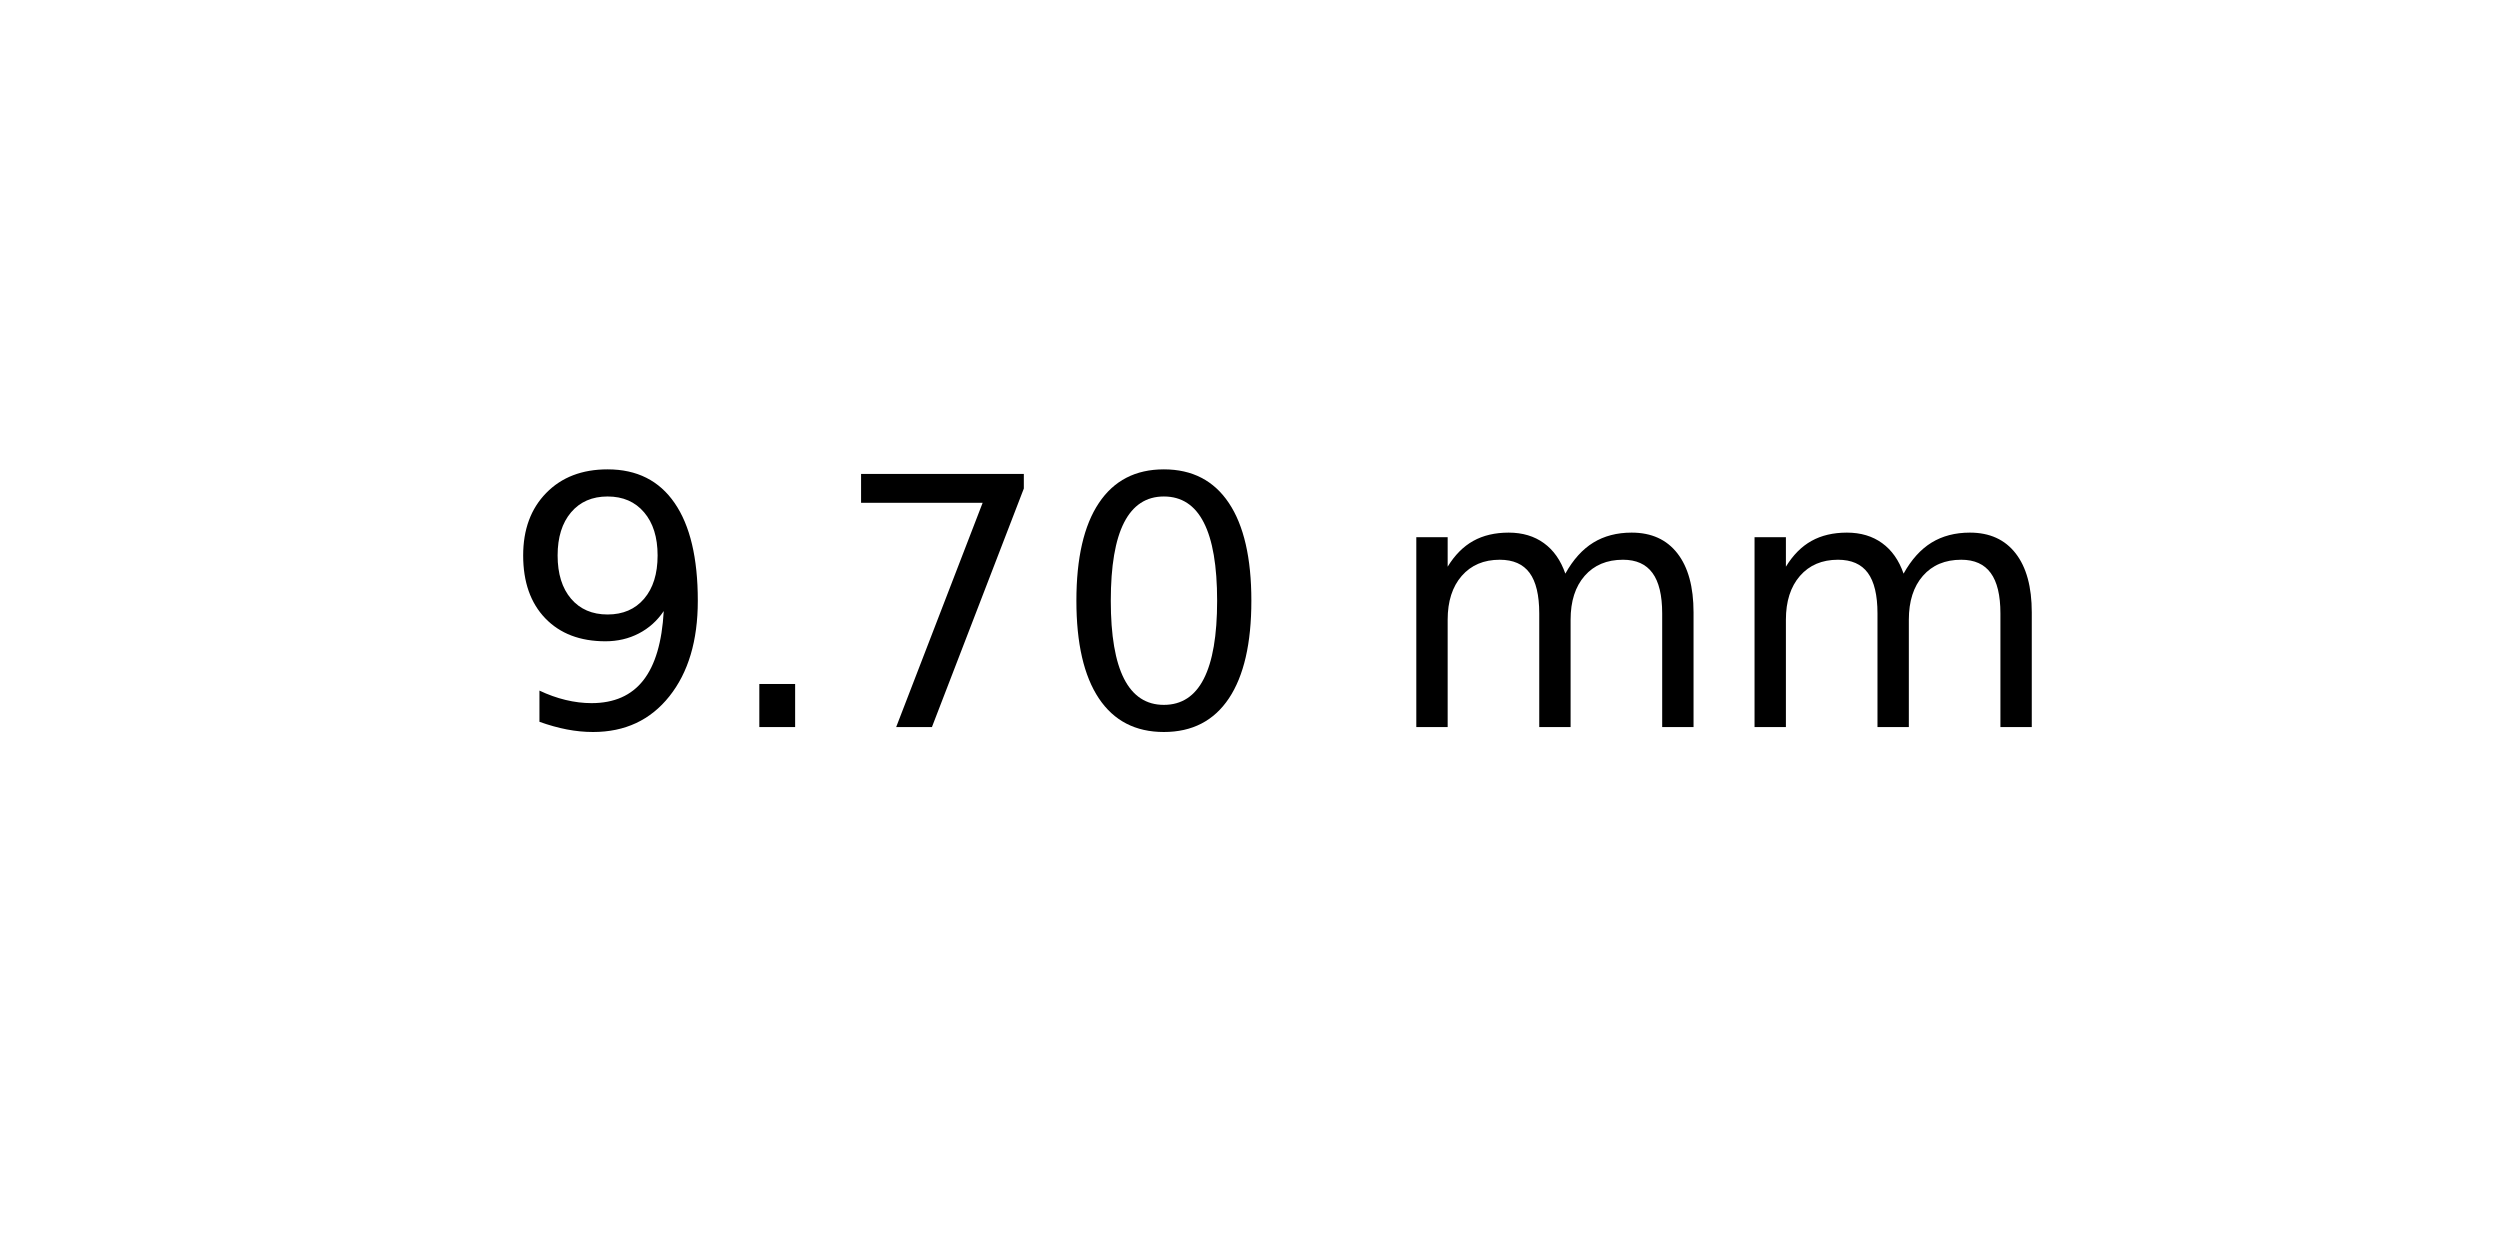
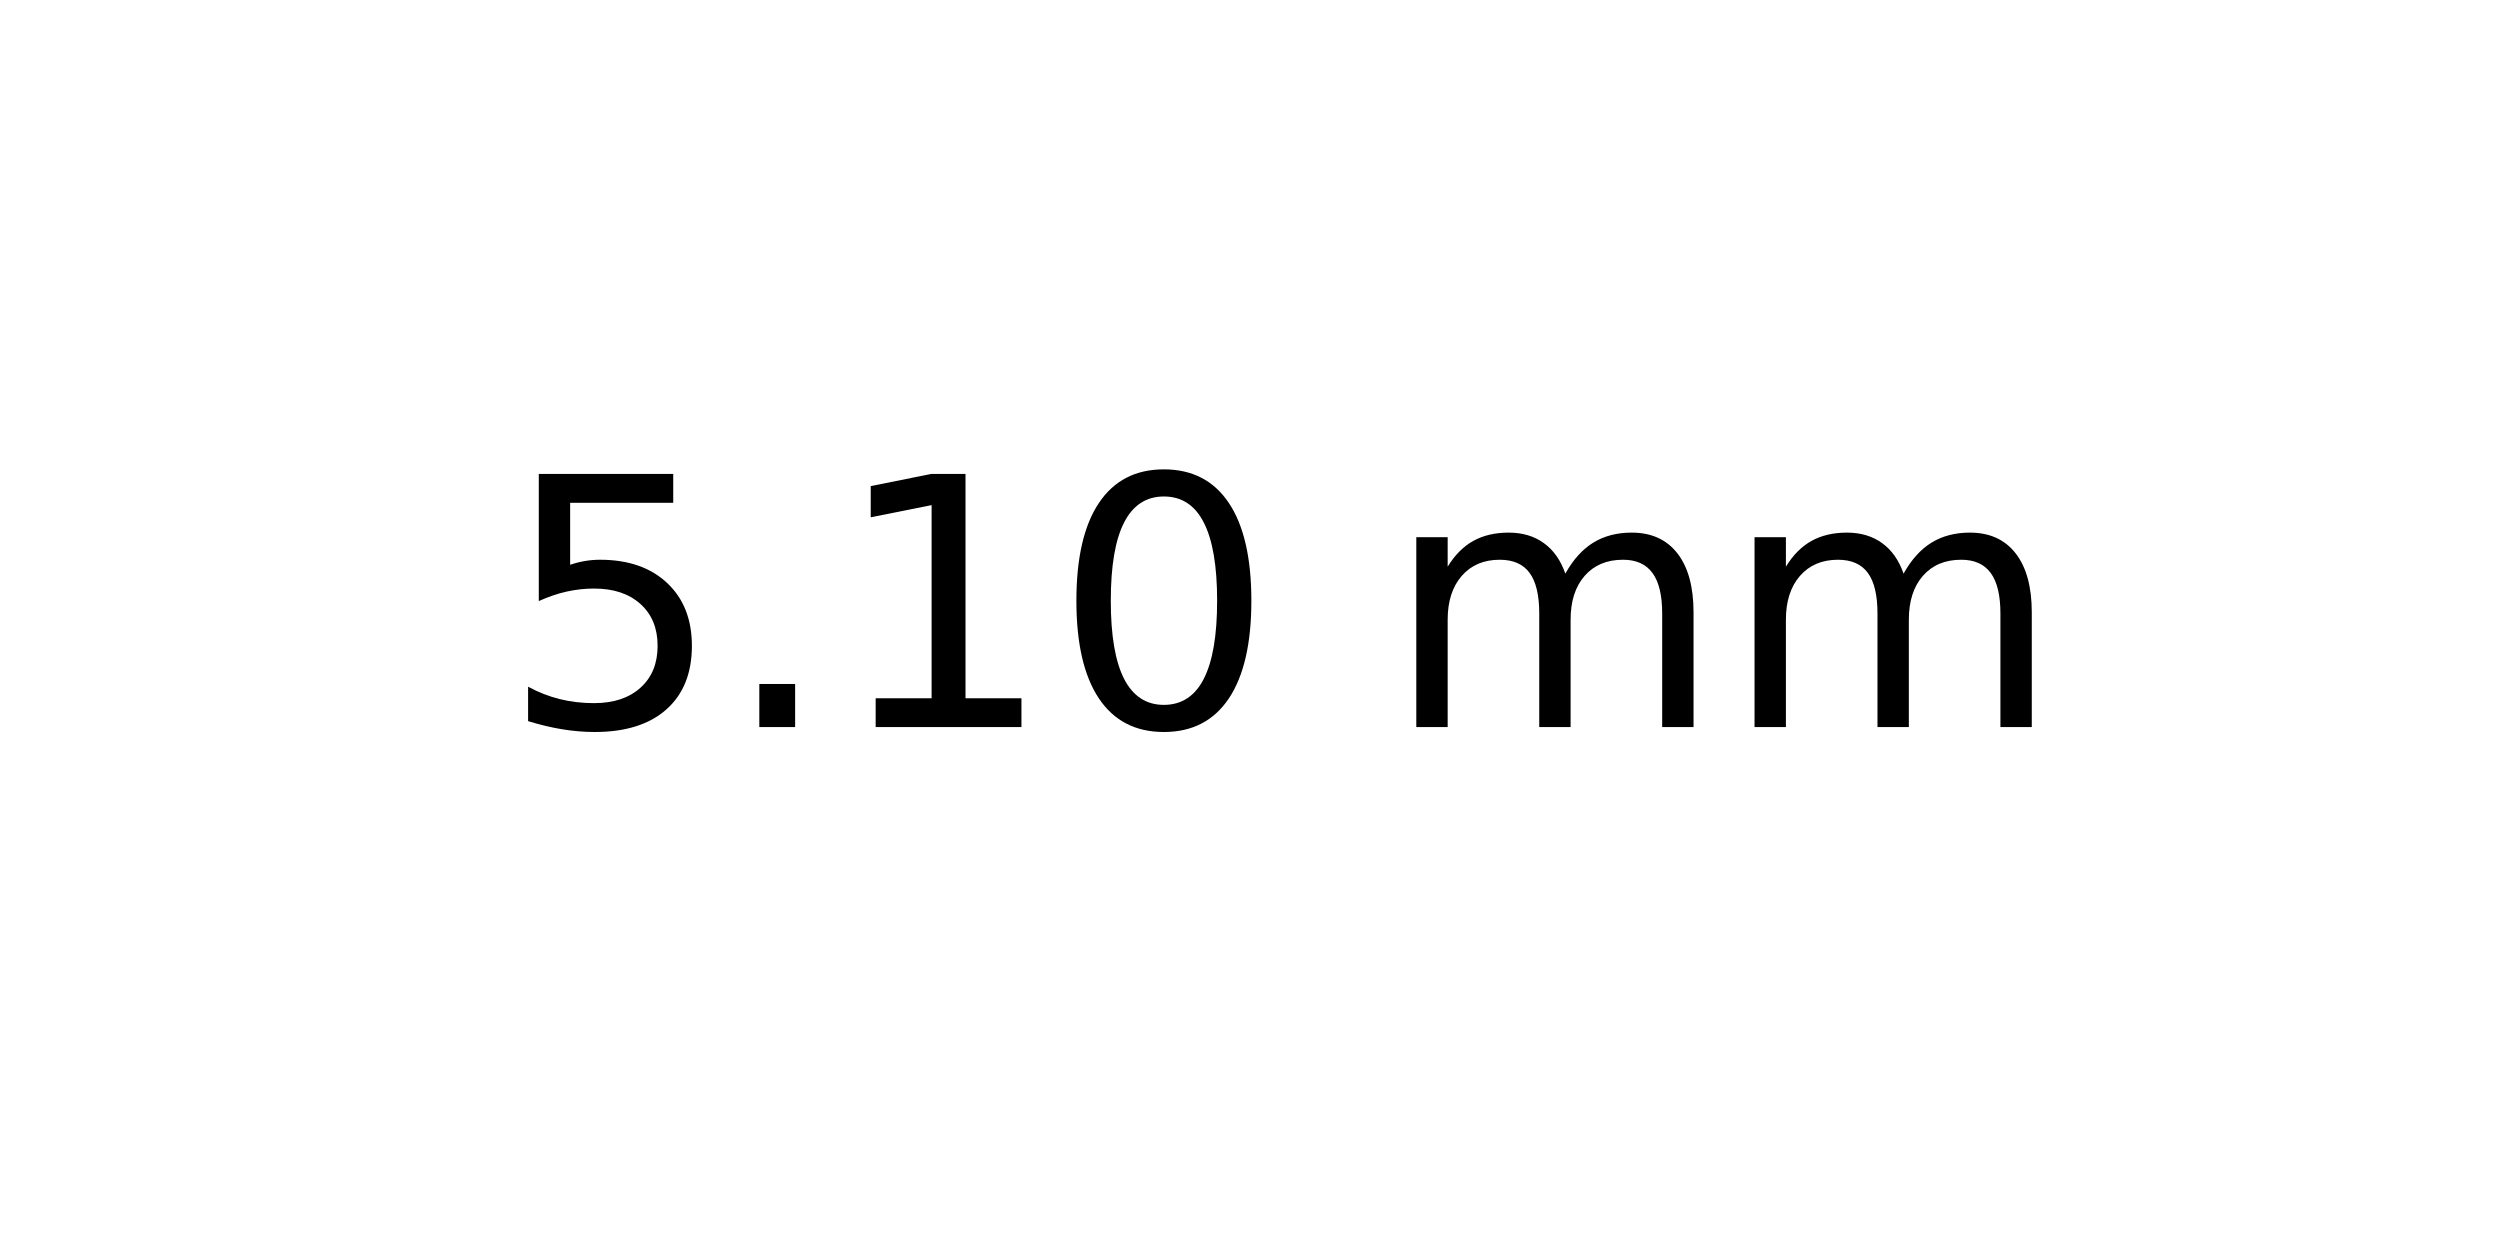
<svg xmlns="http://www.w3.org/2000/svg" xmlns:xlink="http://www.w3.org/1999/xlink" width="72pt" height="36pt" viewBox="0 0 72 36" version="1.1">
  <defs>
    <style type="text/css">*{stroke-linejoin: round; stroke-linecap: butt}</style>
  </defs>
  <g id="figure_1">
    <g id="axes_1">
      <g id="text_1">
        <g transform="translate(14.4375 20.93937) scale(0.1 -0.1)">
          <defs>
-             <path id="DejaVuSans-39" d="M 703 97  L 703 672  Q 941 559 1184 500  Q 1428 441 1663 441  Q 2288 441 2617 861  Q 2947 1281 2994 2138  Q 2813 1869 2534 1725  Q 2256 1581 1919 1581  Q 1219 1581 811 2004  Q 403 2428 403 3163  Q 403 3881 828 4315  Q 1253 4750 1959 4750  Q 2769 4750 3195 4129  Q 3622 3509 3622 2328  Q 3622 1225 3098 567  Q 2575 -91 1691 -91  Q 1453 -91 1209 -44  Q 966 3 703 97  z M 1959 2075  Q 2384 2075 2632 2365  Q 2881 2656 2881 3163  Q 2881 3666 2632 3958  Q 2384 4250 1959 4250  Q 1534 4250 1286 3958  Q 1038 3666 1038 3163  Q 1038 2656 1286 2365  Q 1534 2075 1959 2075  z " transform="scale(0.015625)" />
+             <path id="DejaVuSans-35" d="M 691 4666  L 3169 4666  L 3169 4134  L 1269 4134  L 1269 2991  Q 1406 3038 1543 3061  Q 1681 3084 1819 3084  Q 2600 3084 3056 2656  Q 3513 2228 3513 1497  Q 3513 744 3044 326  Q 2575 -91 1722 -91  Q 1428 -91 1123 -41  Q 819 9 494 109  L 494 744  Q 775 591 1075 516  Q 1375 441 1709 441  Q 2250 441 2565 725  Q 2881 1009 2881 1497  Q 2881 1984 2565 2268  Q 2250 2553 1709 2553  Q 1456 2553 1204 2497  Q 953 2441 691 2322  L 691 4666  z " transform="scale(0.015625)" />
            <path id="DejaVuSans-2e" d="M 684 794  L 1344 794  L 1344 0  L 684 0  L 684 794  z " transform="scale(0.015625)" />
-             <path id="DejaVuSans-37" d="M 525 4666  L 3525 4666  L 3525 4397  L 1831 0  L 1172 0  L 2766 4134  L 525 4134  L 525 4666  z " transform="scale(0.015625)" />
+             <path id="DejaVuSans-31" d="M 794 531  L 1825 531  L 1825 4091  L 703 3866  L 703 4441  L 1819 4666  L 2450 4666  L 2450 531  L 3481 531  L 3481 0  L 794 0  L 794 531  z " transform="scale(0.015625)" />
            <path id="DejaVuSans-30" d="M 2034 4250  Q 1547 4250 1301 3770  Q 1056 3291 1056 2328  Q 1056 1369 1301 889  Q 1547 409 2034 409  Q 2525 409 2770 889  Q 3016 1369 3016 2328  Q 3016 3291 2770 3770  Q 2525 4250 2034 4250  z M 2034 4750  Q 2819 4750 3233 4129  Q 3647 3509 3647 2328  Q 3647 1150 3233 529  Q 2819 -91 2034 -91  Q 1250 -91 836 529  Q 422 1150 422 2328  Q 422 3509 836 4129  Q 1250 4750 2034 4750  z " transform="scale(0.015625)" />
            <path id="DejaVuSans-20" transform="scale(0.015625)" />
            <path id="DejaVuSans-6d" d="M 3328 2828  Q 3544 3216 3844 3400  Q 4144 3584 4550 3584  Q 5097 3584 5394 3201  Q 5691 2819 5691 2113  L 5691 0  L 5113 0  L 5113 2094  Q 5113 2597 4934 2840  Q 4756 3084 4391 3084  Q 3944 3084 3684 2787  Q 3425 2491 3425 1978  L 3425 0  L 2847 0  L 2847 2094  Q 2847 2600 2669 2842  Q 2491 3084 2119 3084  Q 1678 3084 1418 2786  Q 1159 2488 1159 1978  L 1159 0  L 581 0  L 581 3500  L 1159 3500  L 1159 2956  Q 1356 3278 1631 3431  Q 1906 3584 2284 3584  Q 2666 3584 2933 3390  Q 3200 3197 3328 2828  z " transform="scale(0.015625)" />
          </defs>
-           <use xlink:href="#DejaVuSans-39" />
+           <use xlink:href="#DejaVuSans-35" />
          <use xlink:href="#DejaVuSans-2e" x="63.623" />
-           <use xlink:href="#DejaVuSans-37" x="95.41" />
+           <use xlink:href="#DejaVuSans-31" x="95.41" />
          <use xlink:href="#DejaVuSans-30" x="159.033" />
          <use xlink:href="#DejaVuSans-20" x="222.656" />
          <use xlink:href="#DejaVuSans-6d" x="254.443" />
          <use xlink:href="#DejaVuSans-6d" x="351.855" />
        </g>
      </g>
    </g>
  </g>
</svg>
